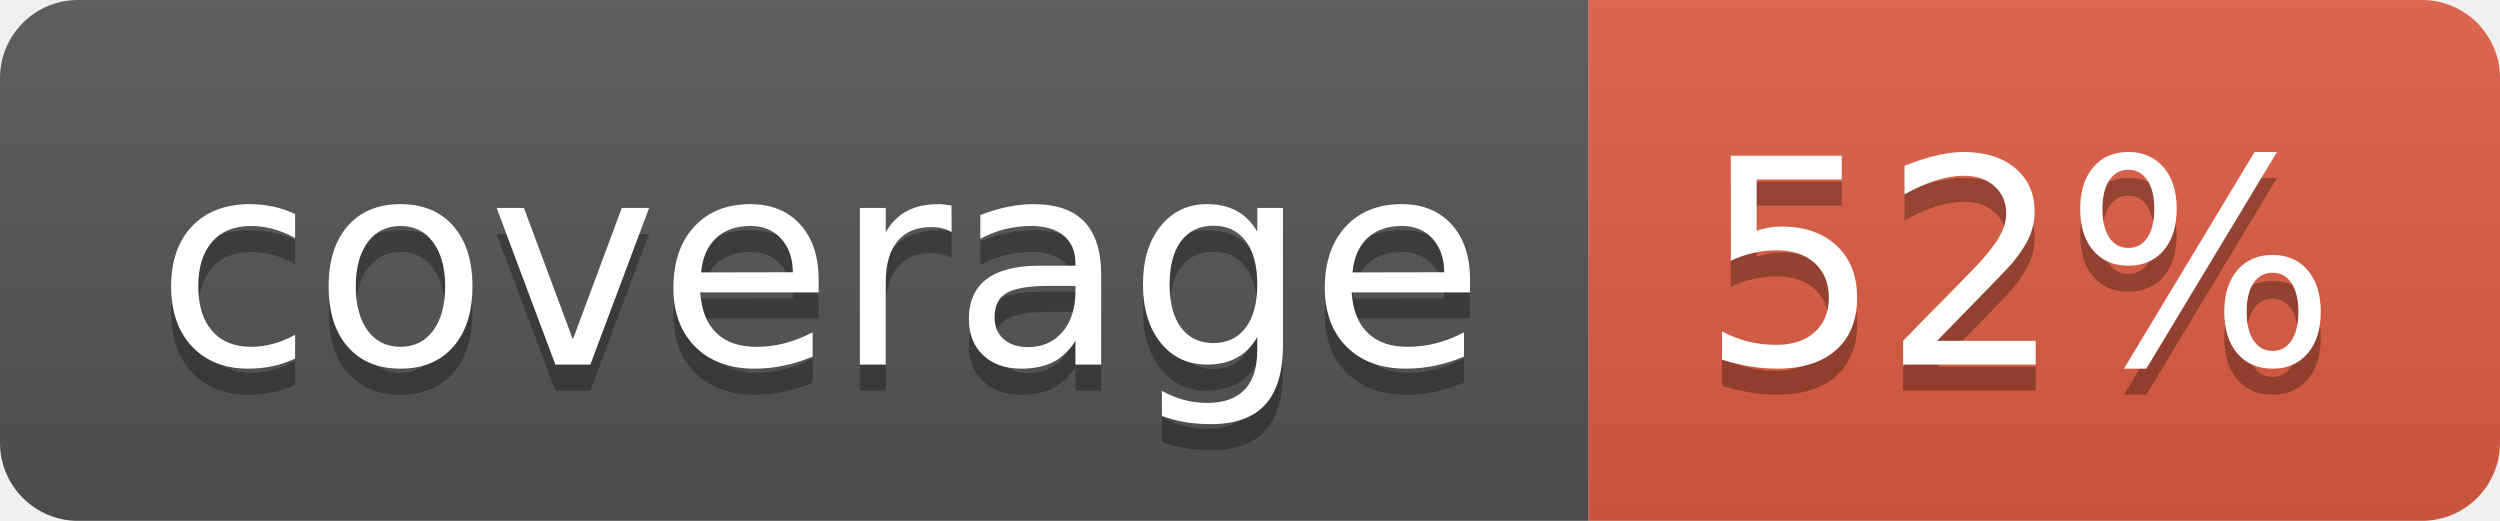
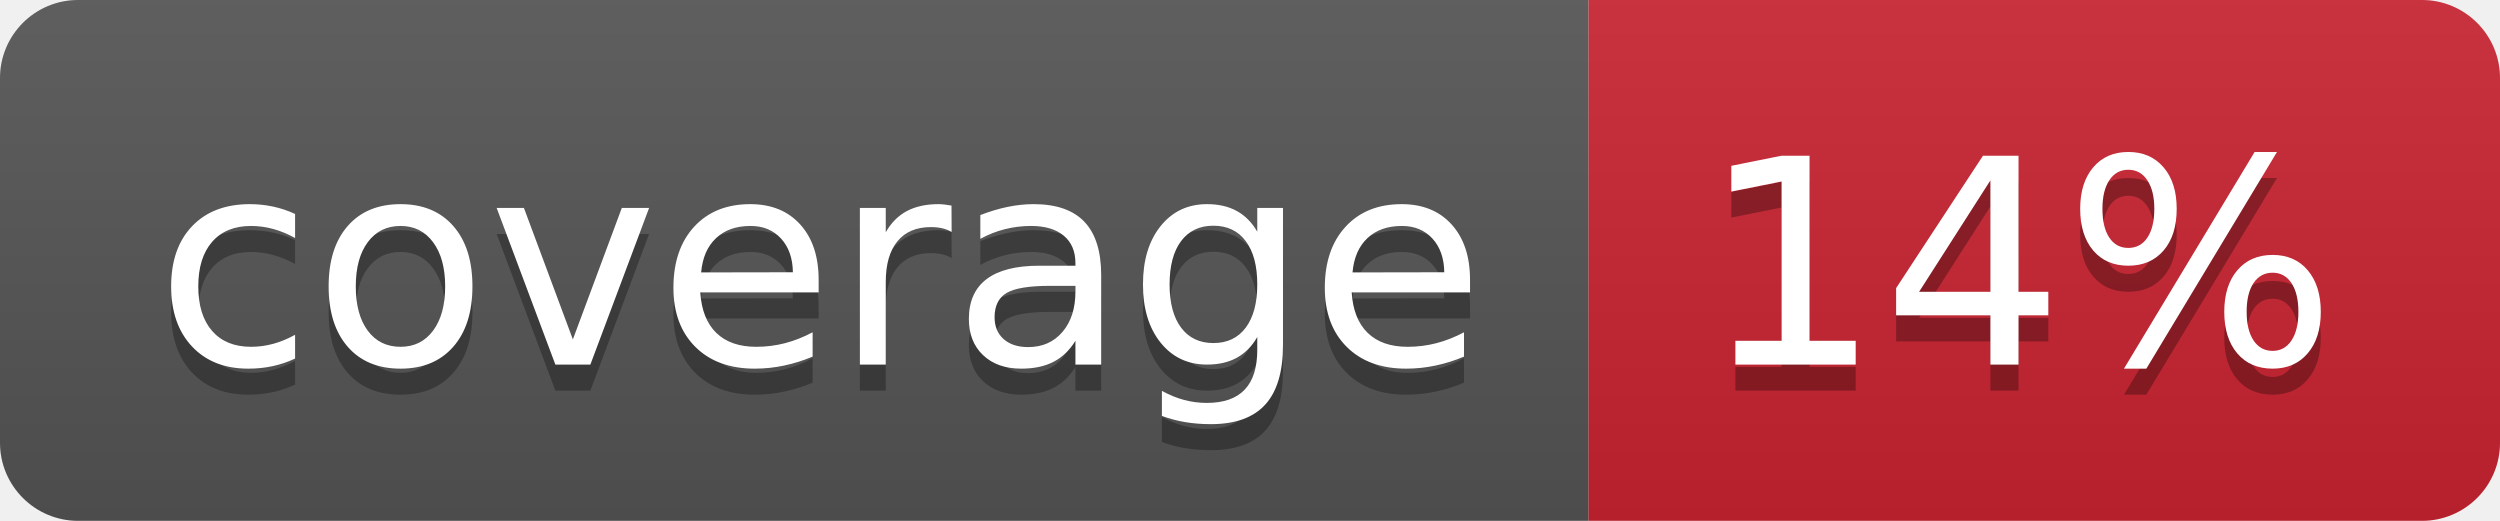
- <svg xmlns="http://www.w3.org/2000/svg" width="96" height="20" role="img" aria-label="coverage: 52%">
+ <svg xmlns="http://www.w3.org/2000/svg" width="96" height="20" role="img" aria-label="coverage: 14%">
  <linearGradient id="s" x2="0" y2="100%">
    <stop offset="0" stop-color="#bbb" stop-opacity=".1" />
    <stop offset="1" stop-opacity=".1" />
  </linearGradient>
  <clipPath id="r">
    <rect width="96" height="20" rx="3" fill="#fff" />
  </clipPath>
  <g clip-path="url(#r)">
    <rect width="61" height="20" fill="#555" />
-     <rect x="61" width="35" height="20" fill="#e05d44" />
+     <rect x="61" width="35" height="20" fill="#cb2431" />
    <rect width="96" height="20" fill="url(#s)" />
  </g>
  <g fill="#fff" text-anchor="middle" font-family="Verdana,Geneva,DejaVu Sans,sans-serif" text-rendering="geometricPrecision" font-size="110">
    <text aria-hidden="true" x="315" y="150" fill="#010101" fill-opacity=".3" transform="scale(.1)" textLength="510">coverage</text>
    <text x="315" y="140" transform="scale(.1)" fill="#fff" textLength="510">coverage</text>
-     <text aria-hidden="true" x="775" y="150" fill="#010101" fill-opacity=".3" transform="scale(.1)" textLength="250">52%</text>
-     <text x="775" y="140" transform="scale(.1)" fill="#fff" textLength="250">52%</text>
+     <text aria-hidden="true" x="775" y="150" fill="#010101" fill-opacity=".3" transform="scale(.1)" textLength="250">14%</text>
+     <text x="775" y="140" transform="scale(.1)" fill="#fff" textLength="250">14%</text>
  </g>
</svg>
